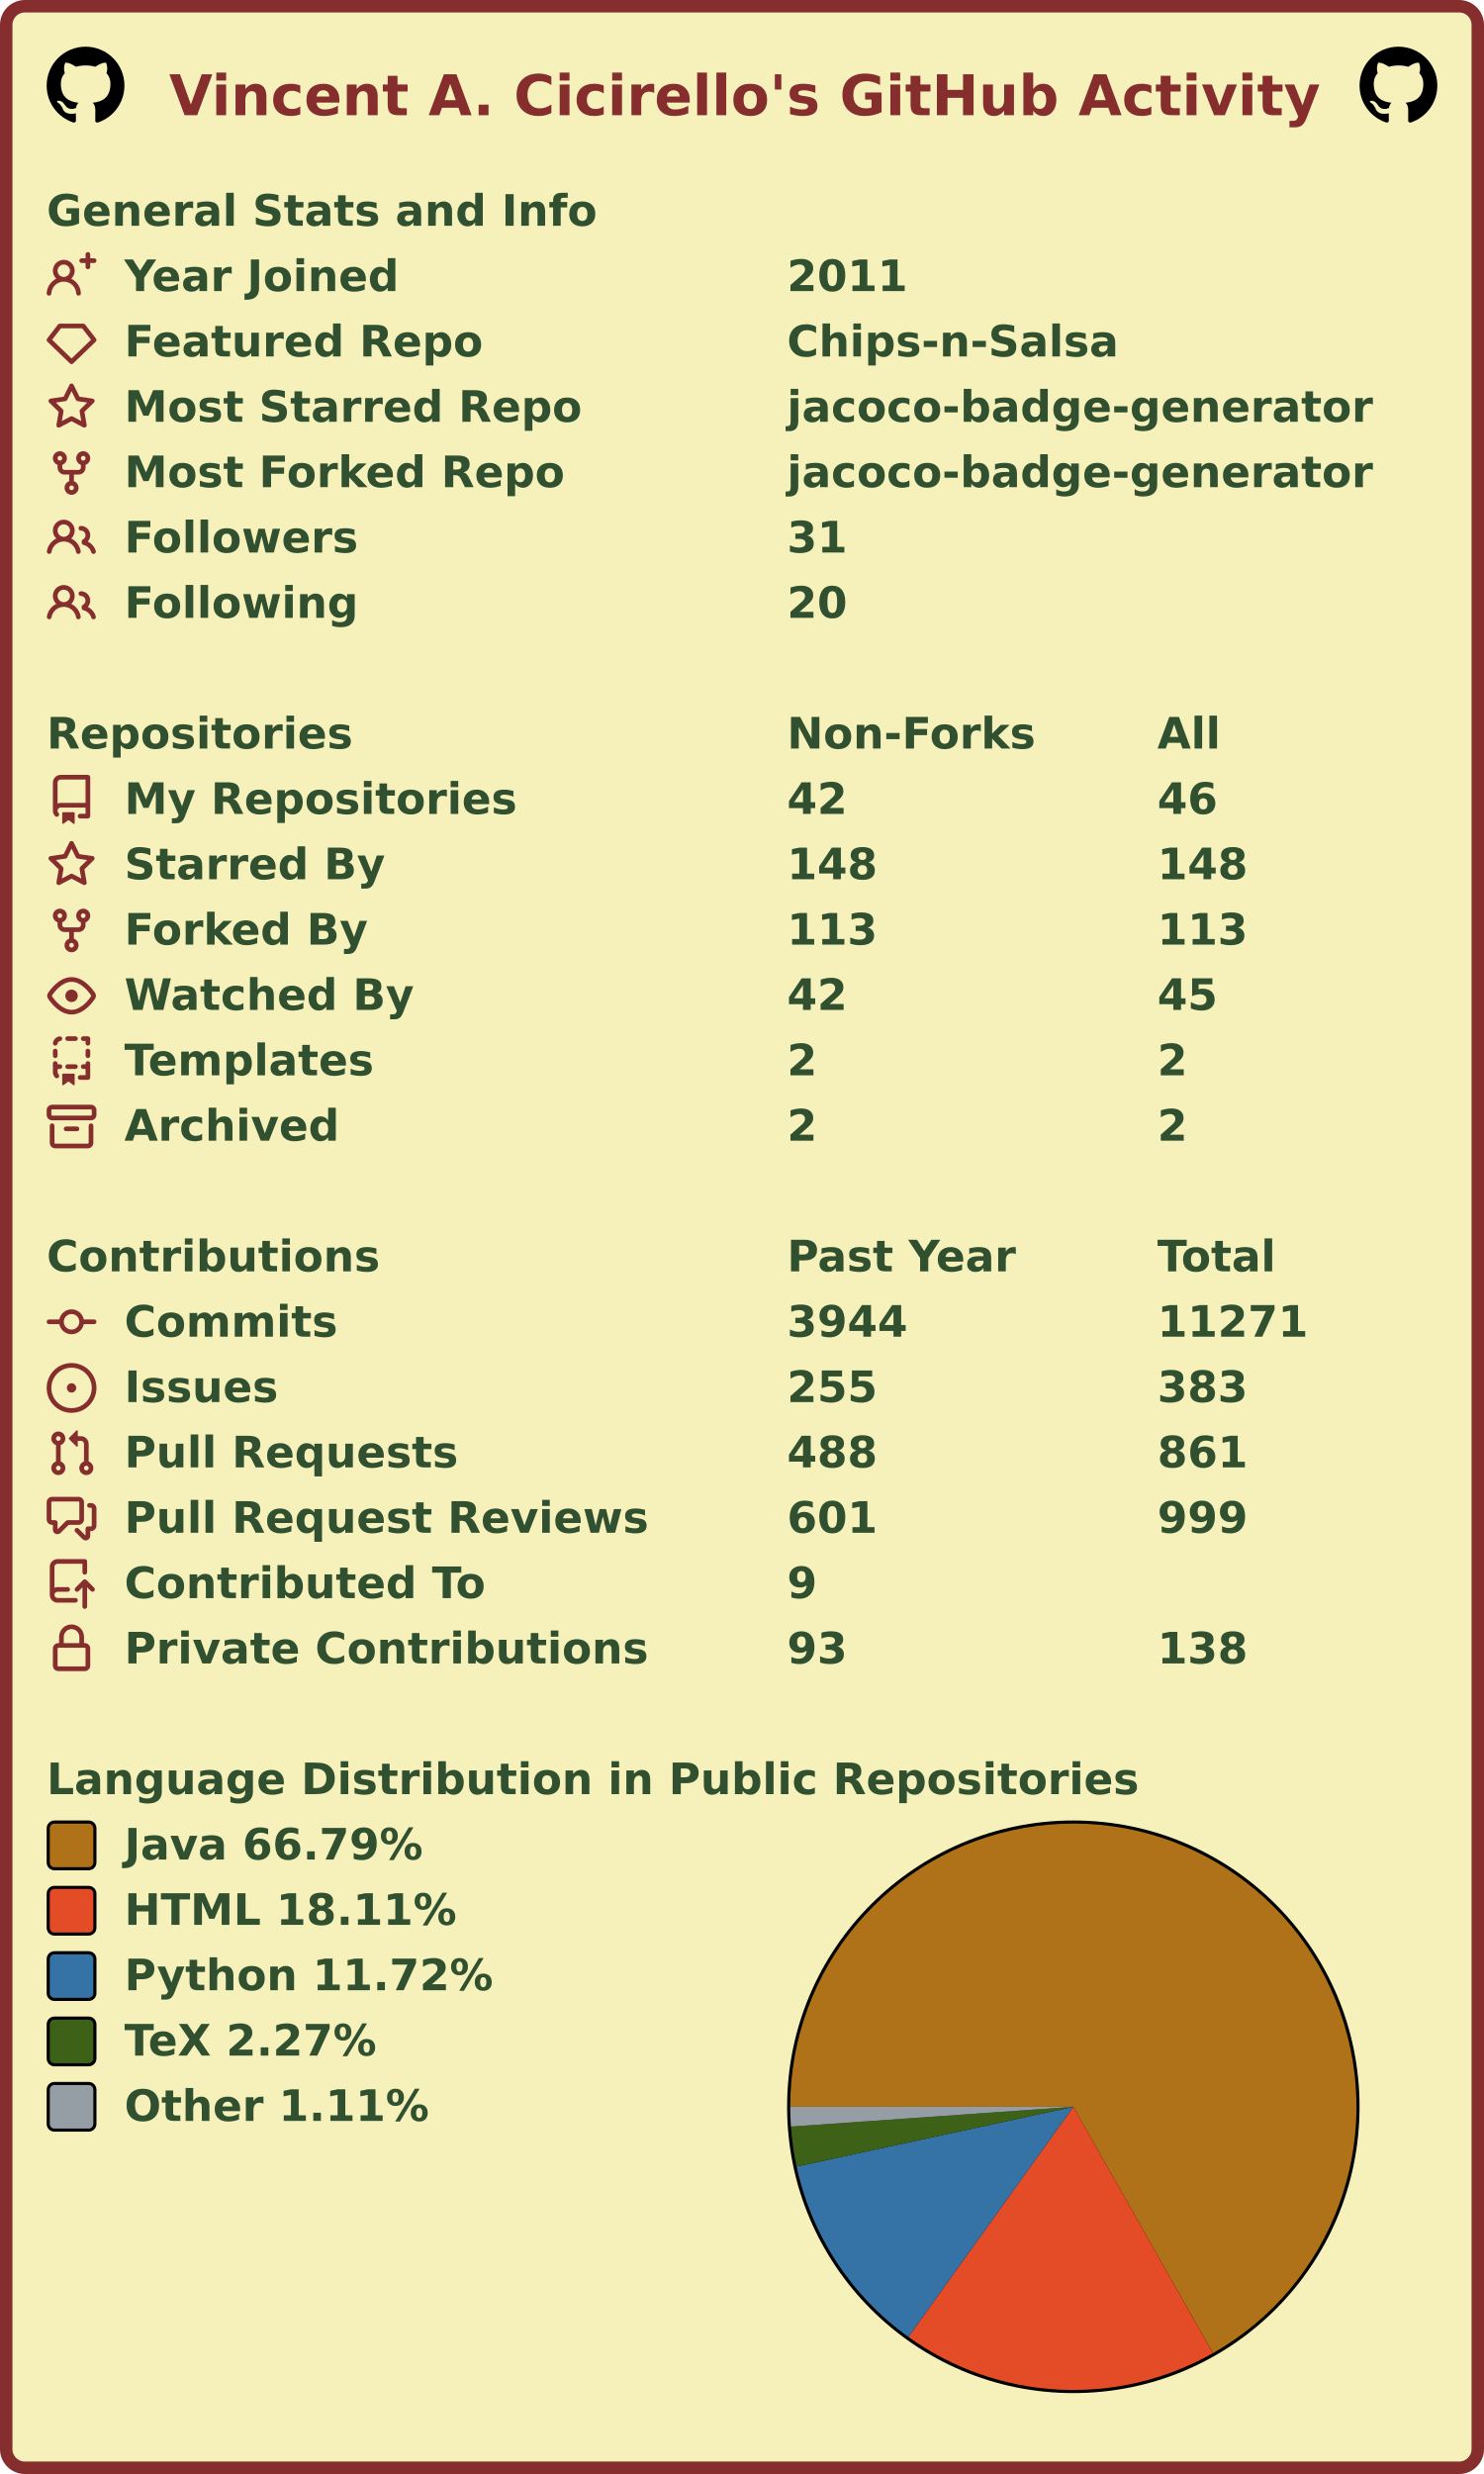
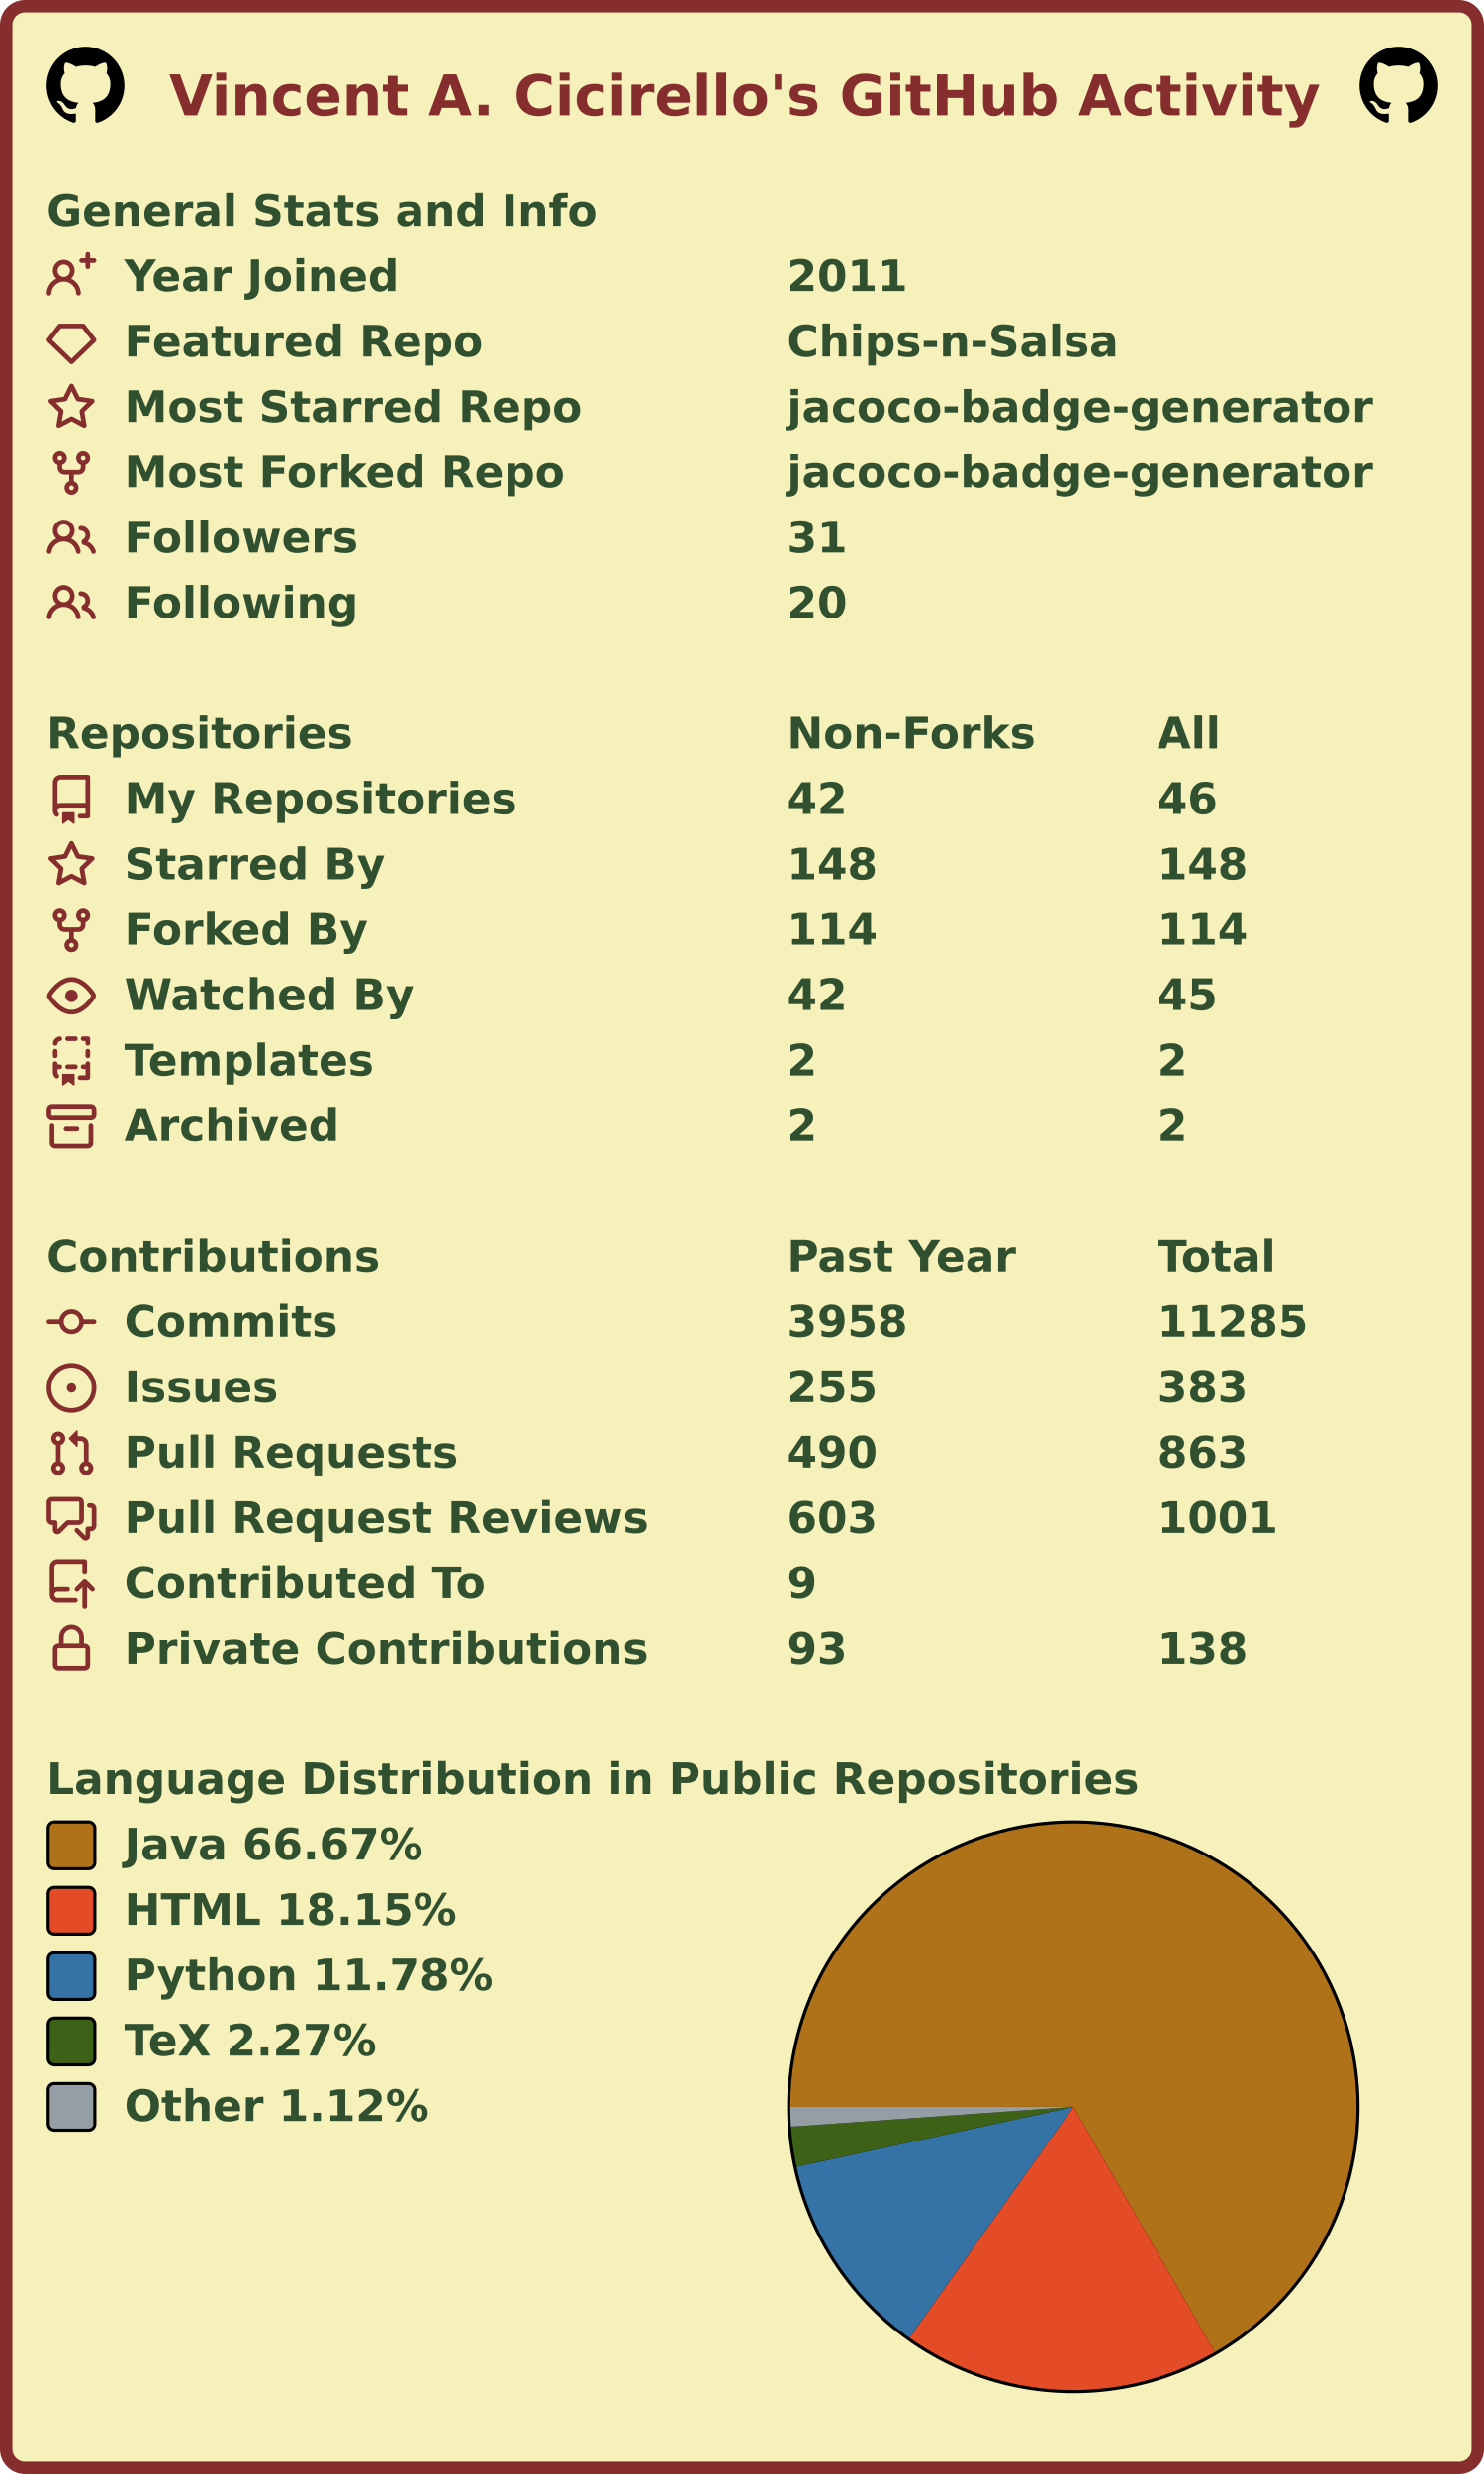
<svg xmlns="http://www.w3.org/2000/svg" width="477" height="795" viewBox="0 0 477 795" lang="en" xml:lang="en">
  <rect x="2" y="2" stroke-width="4" rx="6" width="473" height="791" stroke="#862d2d" fill="#f6f0bb" />
  <g font-weight="600" font-size="110pt" font-family="Verdana,Geneva,DejaVu Sans,sans-serif" text-rendering="geometricPrecision">
    <text x="442" y="301" lengthAdjust="spacingAndGlyphs" textLength="2985" transform="scale(0.123)" fill="#862d2d">Vincent A. Cicirello's GitHub Activity</text>
    <svg x="15" y="15" width="25" height="25" viewBox="0 0 16 16">
      <path fill="#000000" fill-rule="evenodd" d="M8 0C3.58 0 0 3.58 0 8c0 3.54 2.29 6.53 5.47 7.59.4.07.55-.17.55-.38 0-.19-.01-.82-.01-1.49-2.01.37-2.53-.49-2.69-.94-.09-.23-.48-.94-.82-1.13-.28-.15-.68-.52-.01-.53.63-.01 1.08.58 1.23.82.72 1.21 1.87.87 2.33.66.07-.52.28-.87.51-1.07-1.78-.2-3.64-.89-3.64-3.95 0-.87.31-1.59.82-2.15-.08-.2-.36-1.02.08-2.12 0 0 .67-.21 2.2.82.64-.18 1.32-.27 2-.27.68 0 1.36.09 2 .27 1.53-1.04 2.2-.82 2.2-.82.44 1.1.16 1.92.08 2.12.51.56.82 1.27.82 2.15 0 3.07-1.87 3.75-3.65 3.95.29.25.54.73.54 1.48 0 1.07-.01 1.93-.01 2.2 0 .21.15.46.55.38A8.013 8.013 0 0016 8c0-4.42-3.58-8-8-8z" />
    </svg>
    <svg x="437" y="15" width="25" height="25" viewBox="0 0 16 16">
      <path fill="#000000" fill-rule="evenodd" d="M8 0C3.58 0 0 3.58 0 8c0 3.54 2.29 6.53 5.47 7.59.4.07.55-.17.55-.38 0-.19-.01-.82-.01-1.49-2.01.37-2.53-.49-2.69-.94-.09-.23-.48-.94-.82-1.13-.28-.15-.68-.52-.01-.53.63-.01 1.08.58 1.23.82.72 1.21 1.87.87 2.33.66.07-.52.28-.87.51-1.07-1.78-.2-3.64-.89-3.64-3.95 0-.87.31-1.59.82-2.15-.08-.2-.36-1.02.08-2.12 0 0 .67-.21 2.2.82.64-.18 1.32-.27 2-.27.68 0 1.36.09 2 .27 1.53-1.04 2.2-.82 2.2-.82.44 1.1.16 1.92.08 2.12.51.56.82 1.27.82 2.15 0 3.07-1.87 3.75-3.65 3.95.29.25.54.73.54 1.48 0 1.07-.01 1.93-.01 2.2 0 .21.15.46.55.38A8.013 8.013 0 0016 8c0-4.42-3.58-8-8-8z" />
    </svg>
    <g transform="translate(0, 60)" fill="#305030">
      <g transform="translate(15, 0)">
        <g transform="scale(0.095)">
          <text x="0" y="132" textLength="1851" lengthAdjust="spacingAndGlyphs">General Stats and Info</text>
        </g>
      </g>
      <g transform="translate(15, 21)">
        <path fill="#862d2d" fill-rule="evenodd" d="M13.25 0a.75.75 0 01.75.75V2h1.25a.75.75 0 010 1.5H14v1.25a.75.75 0 01-1.5 0V3.5h-1.25a.75.75 0 010-1.5h1.25V.75a.75.75 0 01.75-.75zM5.5 4a2 2 0 100 4 2 2 0 000-4zm2.4 4.548a3.5 3.5 0 10-4.799 0 5.527 5.527 0 00-3.1 4.66.75.75 0 101.498.085A4.01 4.01 0 015.5 9.5a4.01 4.01 0 014.001 3.793.75.75 0 101.498-.086 5.527 5.527 0 00-3.1-4.659z" />
        <g transform="scale(0.095)">
          <text lengthAdjust="spacingAndGlyphs" textLength="932" x="263" y="132">Year Joined</text>
          <text lengthAdjust="spacingAndGlyphs" textLength="420" x="2505" y="132">2011</text>
        </g>
      </g>
      <g transform="translate(15, 42)">
        <path fill="#862d2d" fill-rule="evenodd" d="M3.637 2.291A.75.75 0 014.23 2h7.54a.75.75 0 01.593.291l3.48 4.5a.75.75 0 01-.072.999l-7.25 7a.75.75 0 01-1.042 0l-7.25-7a.75.75 0 01-.072-.999l3.48-4.5zM4.598 3.5L1.754 7.177 8 13.207l6.246-6.03L11.402 3.5H4.598z" />
        <g transform="scale(0.095)">
          <text lengthAdjust="spacingAndGlyphs" textLength="1215" x="263" y="132">Featured Repo</text>
          <text lengthAdjust="spacingAndGlyphs" textLength="1120" x="2505" y="132">Chips-n-Salsa</text>
        </g>
      </g>
      <g transform="translate(15, 63)">
        <path fill="#862d2d" fill-rule="evenodd" d="M8 .25a.75.75 0 01.673.418l1.882 3.815 4.21.612a.75.75 0 01.416 1.279l-3.046 2.97.719 4.192a.75.75 0 01-1.088.791L8 12.347l-3.766 1.98a.75.75 0 01-1.088-.79l.72-4.194L.818 6.374a.75.75 0 01.416-1.28l4.21-.611L7.327.668A.75.75 0 018 .25zm0 2.445L6.615 5.5a.75.75 0 01-.564.41l-3.097.45 2.24 2.184a.75.75 0 01.216.664l-.528 3.084 2.769-1.456a.75.75 0 01.698 0l2.77 1.456-.53-3.084a.75.75 0 01.216-.664l2.24-2.183-3.096-.45a.75.75 0 01-.564-.41L8 2.694v.001z" />
        <g transform="scale(0.095)">
          <text lengthAdjust="spacingAndGlyphs" textLength="1532" x="263" y="132">Most Starred Repo</text>
          <text lengthAdjust="spacingAndGlyphs" textLength="1986" x="2505" y="132">jacoco-badge-generator</text>
        </g>
      </g>
      <g transform="translate(15, 84)">
        <path fill="#862d2d" fill-rule="evenodd" d="M5 3.25a.75.75 0 11-1.5 0 .75.75 0 011.5 0zm0 2.122a2.25 2.25 0 10-1.5 0v.878A2.25 2.25 0 005.75 8.5h1.5v2.128a2.251 2.251 0 101.5 0V8.5h1.5a2.25 2.25 0 002.25-2.25v-.878a2.25 2.25 0 10-1.5 0v.878a.75.75 0 01-.75.75h-4.5A.75.75 0 015 6.25v-.878zm3.75 7.378a.75.75 0 11-1.5 0 .75.75 0 011.5 0zm3-8.75a.75.75 0 100-1.5.75.75 0 000 1.5z" />
        <g transform="scale(0.095)">
          <text lengthAdjust="spacingAndGlyphs" textLength="1485" x="263" y="132">Most Forked Repo</text>
          <text lengthAdjust="spacingAndGlyphs" textLength="1986" x="2505" y="132">jacoco-badge-generator</text>
        </g>
      </g>
      <g transform="translate(15, 105)">
        <path fill="#862d2d" fill-rule="evenodd" d="M5.5 3.5a2 2 0 100 4 2 2 0 000-4zM2 5.5a3.5 3.5 0 115.898 2.549 5.507 5.507 0 013.034 4.084.75.75 0 11-1.482.235 4.001 4.001 0 00-7.9 0 .75.75 0 01-1.482-.236A5.507 5.507 0 013.102 8.05 3.49 3.49 0 012 5.5zM11 4a.75.75 0 100 1.5 1.5 1.5 0 01.666 2.844.75.75 0 00-.416.672v.352a.75.75 0 00.574.73c1.2.289 2.162 1.2 2.522 2.372a.75.75 0 101.434-.44 5.01 5.01 0 00-2.56-3.012A3 3 0 0011 4z" />
        <g transform="scale(0.095)">
          <text lengthAdjust="spacingAndGlyphs" textLength="778" x="263" y="132">Followers</text>
          <text lengthAdjust="spacingAndGlyphs" textLength="210" x="2505" y="132">31</text>
        </g>
      </g>
      <g transform="translate(15, 126)">
        <path fill="#862d2d" fill-rule="evenodd" d="M5.5 3.5a2 2 0 100 4 2 2 0 000-4zM2 5.5a3.5 3.5 0 115.898 2.549 5.507 5.507 0 013.034 4.084.75.75 0 11-1.482.235 4.001 4.001 0 00-7.9 0 .75.75 0 01-1.482-.236A5.507 5.507 0 013.102 8.05 3.49 3.49 0 012 5.5zM11 4a.75.75 0 100 1.5 1.5 1.5 0 01.666 2.844.75.75 0 00-.416.672v.352a.75.75 0 00.574.73c1.2.289 2.162 1.2 2.522 2.372a.75.75 0 101.434-.44 5.01 5.01 0 00-2.56-3.012A3 3 0 0011 4z" />
        <g transform="scale(0.095)">
          <text lengthAdjust="spacingAndGlyphs" textLength="780" x="263" y="132">Following</text>
          <text lengthAdjust="spacingAndGlyphs" textLength="210" x="2505" y="132">20</text>
        </g>
      </g>
    </g>
    <g transform="translate(0, 228)" fill="#305030">
      <g transform="translate(15, 0)">
        <g transform="scale(0.095)">
          <text x="0" y="132" textLength="1020" lengthAdjust="spacingAndGlyphs">Repositories</text>
          <text x="2505" y="132" textLength="832" lengthAdjust="spacingAndGlyphs">Non-Forks</text>
          <text x="3758" y="132" textLength="206" lengthAdjust="spacingAndGlyphs">All</text>
        </g>
      </g>
      <g transform="translate(15, 21)">
        <path fill="#862d2d" fill-rule="evenodd" d="M2 2.5A2.5 2.5 0 014.5 0h8.75a.75.75 0 01.75.75v12.5a.75.75 0 01-.75.75h-2.5a.75.75 0 110-1.5h1.75v-2h-8a1 1 0 00-.714 1.7.75.75 0 01-1.072 1.05A2.495 2.495 0 012 11.5v-9zm10.5-1V9h-8c-.356 0-.694.074-1 .208V2.5a1 1 0 011-1h8zM5 12.25v3.25a.25.25 0 00.4.2l1.45-1.087a.25.25 0 01.3 0L8.6 15.7a.25.25 0 00.4-.2v-3.25a.25.25 0 00-.25-.25h-3.5a.25.25 0 00-.25.25z" />
        <g transform="scale(0.095)">
          <text lengthAdjust="spacingAndGlyphs" textLength="1312" x="263" y="132">My Repositories</text>
          <text lengthAdjust="spacingAndGlyphs" textLength="210" x="2505" y="132">42</text>
          <text lengthAdjust="spacingAndGlyphs" textLength="210" x="3758" y="132">46</text>
        </g>
      </g>
      <g transform="translate(15, 42)">
        <path fill="#862d2d" fill-rule="evenodd" d="M8 .25a.75.75 0 01.673.418l1.882 3.815 4.21.612a.75.75 0 01.416 1.279l-3.046 2.97.719 4.192a.75.75 0 01-1.088.791L8 12.347l-3.766 1.98a.75.75 0 01-1.088-.79l.72-4.194L.818 6.374a.75.75 0 01.416-1.28l4.21-.611L7.327.668A.75.75 0 018 .25zm0 2.445L6.615 5.5a.75.75 0 01-.564.41l-3.097.45 2.24 2.184a.75.75 0 01.216.664l-.528 3.084 2.769-1.456a.75.75 0 01.698 0l2.77 1.456-.53-3.084a.75.75 0 01.216-.664l2.24-2.183-3.096-.45a.75.75 0 01-.564-.41L8 2.694v.001z" />
        <g transform="scale(0.095)">
          <text lengthAdjust="spacingAndGlyphs" textLength="874" x="263" y="132">Starred By</text>
          <text lengthAdjust="spacingAndGlyphs" textLength="315" x="2505" y="132">148</text>
          <text lengthAdjust="spacingAndGlyphs" textLength="315" x="3758" y="132">148</text>
        </g>
      </g>
      <g transform="translate(15, 63)">
        <path fill="#862d2d" fill-rule="evenodd" d="M5 3.25a.75.75 0 11-1.5 0 .75.75 0 011.5 0zm0 2.122a2.25 2.25 0 10-1.5 0v.878A2.25 2.25 0 005.75 8.5h1.5v2.128a2.251 2.251 0 101.5 0V8.5h1.5a2.25 2.25 0 002.25-2.25v-.878a2.25 2.25 0 10-1.5 0v.878a.75.75 0 01-.75.75h-4.5A.75.75 0 015 6.25v-.878zm3.75 7.378a.75.75 0 11-1.5 0 .75.75 0 011.5 0zm3-8.75a.75.75 0 100-1.5.75.75 0 000 1.5z" />
        <g transform="scale(0.095)">
          <text lengthAdjust="spacingAndGlyphs" textLength="828" x="263" y="132">Forked By</text>
-           <text lengthAdjust="spacingAndGlyphs" textLength="315" x="2505" y="132">113</text>
-           <text lengthAdjust="spacingAndGlyphs" textLength="315" x="3758" y="132">113</text>
+           <text lengthAdjust="spacingAndGlyphs" textLength="315" x="2505" y="132">114</text>
+           <text lengthAdjust="spacingAndGlyphs" textLength="315" x="3758" y="132">114</text>
        </g>
      </g>
      <g transform="translate(15, 84)">
        <path fill="#862d2d" fill-rule="evenodd" d="M1.679 7.932c.412-.621 1.242-1.75 2.366-2.717C5.175 4.242 6.527 3.5 8 3.5c1.473 0 2.824.742 3.955 1.715 1.124.967 1.954 2.096 2.366 2.717a.119.119 0 010 .136c-.412.621-1.242 1.75-2.366 2.717C10.825 11.758 9.473 12.5 8 12.5c-1.473 0-2.824-.742-3.955-1.715C2.92 9.818 2.09 8.69 1.679 8.068a.119.119 0 010-.136zM8 2c-1.981 0-3.67.992-4.933 2.078C1.797 5.169.88 6.423.43 7.1a1.619 1.619 0 000 1.798c.45.678 1.367 1.932 2.637 3.024C4.329 13.008 6.019 14 8 14c1.981 0 3.67-.992 4.933-2.078 1.27-1.091 2.187-2.345 2.637-3.023a1.619 1.619 0 000-1.798c-.45-.678-1.367-1.932-2.637-3.023C11.671 2.992 9.981 2 8 2zm0 8a2 2 0 100-4 2 2 0 000 4z" />
        <g transform="scale(0.095)">
          <text lengthAdjust="spacingAndGlyphs" textLength="993" x="263" y="132">Watched By</text>
          <text lengthAdjust="spacingAndGlyphs" textLength="210" x="2505" y="132">42</text>
          <text lengthAdjust="spacingAndGlyphs" textLength="210" x="3758" y="132">45</text>
        </g>
      </g>
      <g transform="translate(15, 105)">
        <path fill="#862d2d" fill-rule="evenodd" d="M6 .75A.75.75 0 016.75 0h2.5a.75.75 0 010 1.5h-2.5A.75.75 0 016 .75zm5 0a.75.75 0 01.75-.75h1.5a.75.75 0 01.75.75v1.5a.75.75 0 01-1.5 0V1.5h-.75A.75.75 0 0111 .75zM4.992.662a.75.75 0 01-.636.848c-.436.063-.783.41-.846.846a.75.75 0 01-1.485-.212A2.501 2.501 0 014.144.025a.75.75 0 01.848.637zM2.75 4a.75.75 0 01.75.75v1.5a.75.75 0 01-1.5 0v-1.5A.75.75 0 012.75 4zm10.5 0a.75.75 0 01.75.75v1.5a.75.75 0 01-1.5 0v-1.5a.75.75 0 01.75-.75zM2.75 8a.75.75 0 01.75.75v.268A1.72 1.72 0 013.75 9h.5a.75.75 0 010 1.5h-.5a.25.25 0 00-.25.25v.75c0 .28.114.532.3.714a.75.75 0 01-1.05 1.072A2.495 2.495 0 012 11.5V8.75A.75.75 0 012.75 8zm10.5 0a.75.75 0 01.75.75v4.5a.75.75 0 01-.75.75h-2.5a.75.75 0 010-1.5h1.75v-2h-.75a.75.75 0 010-1.5h.75v-.25a.75.75 0 01.75-.75zM6 9.75A.75.75 0 016.75 9h2.5a.75.75 0 010 1.5h-2.5A.75.75 0 016 9.75zm-1 2.5v3.25a.25.25 0 00.4.2l1.45-1.087a.25.25 0 01.3 0L8.6 15.7a.25.25 0 00.4-.2v-3.25a.25.25 0 00-.25-.25h-3.5a.25.25 0 00-.25.25z" />
        <g transform="scale(0.095)">
          <text lengthAdjust="spacingAndGlyphs" textLength="868" x="263" y="132">Templates</text>
          <text lengthAdjust="spacingAndGlyphs" textLength="105" x="2505" y="132">2</text>
          <text lengthAdjust="spacingAndGlyphs" textLength="105" x="3758" y="132">2</text>
        </g>
      </g>
      <g transform="translate(15, 126)">
        <path fill="#862d2d" fill-rule="evenodd" d="M1.75 2.5a.25.25 0 00-.25.25v1.5c0 .138.112.25.25.25h12.5a.25.25 0 00.25-.25v-1.5a.25.25 0 00-.25-.25H1.75zM0 2.75C0 1.784.784 1 1.75 1h12.5c.966 0 1.75.784 1.75 1.75v1.5A1.75 1.75 0 0114.25 6H1.75A1.75 1.75 0 010 4.25v-1.5zM1.75 7a.75.75 0 01.75.75v5.5c0 .138.112.25.25.25h10.5a.25.25 0 00.25-.25v-5.5a.75.75 0 111.5 0v5.5A1.75 1.75 0 0113.25 15H2.75A1.75 1.75 0 011 13.25v-5.5A.75.75 0 011.75 7zm4.5 1a.75.75 0 000 1.5h3.5a.75.75 0 100-1.5h-3.5z" />
        <g transform="scale(0.095)">
          <text lengthAdjust="spacingAndGlyphs" textLength="726" x="263" y="132">Archived</text>
          <text lengthAdjust="spacingAndGlyphs" textLength="105" x="2505" y="132">2</text>
          <text lengthAdjust="spacingAndGlyphs" textLength="105" x="3758" y="132">2</text>
        </g>
      </g>
    </g>
    <g transform="translate(0, 396)" fill="#305030">
      <g transform="translate(15, 0)">
        <g transform="scale(0.095)">
          <text x="0" y="132" textLength="1112" lengthAdjust="spacingAndGlyphs">Contributions</text>
          <text x="2505" y="132" textLength="774" lengthAdjust="spacingAndGlyphs">Past Year</text>
          <text x="3758" y="132" textLength="414" lengthAdjust="spacingAndGlyphs">Total</text>
        </g>
      </g>
      <g transform="translate(15, 21)">
        <path fill="#862d2d" fill-rule="evenodd" d="M10.5 7.75a2.5 2.5 0 11-5 0 2.5 2.5 0 015 0zm1.43.75a4.002 4.002 0 01-7.86 0H.75a.75.75 0 110-1.5h3.32a4.001 4.001 0 017.86 0h3.32a.75.75 0 110 1.5h-3.32z" />
        <g transform="scale(0.095)">
          <text lengthAdjust="spacingAndGlyphs" textLength="734" x="263" y="132">Commits</text>
-           <text lengthAdjust="spacingAndGlyphs" textLength="420" x="2505" y="132">3944</text>
-           <text lengthAdjust="spacingAndGlyphs" textLength="525" x="3758" y="132">11271</text>
+           <text lengthAdjust="spacingAndGlyphs" textLength="420" x="2505" y="132">3958</text>
+           <text lengthAdjust="spacingAndGlyphs" textLength="525" x="3758" y="132">11285</text>
        </g>
      </g>
      <g transform="translate(15, 42)">
        <path fill="#862d2d" d="M8 9.5a1.5 1.5 0 100-3 1.5 1.5 0 000 3z" />
        <path fill="#862d2d" fill-rule="evenodd" d="M8 0a8 8 0 100 16A8 8 0 008 0zM1.5 8a6.5 6.5 0 1113 0 6.5 6.5 0 01-13 0z" />
        <g transform="scale(0.095)">
          <text lengthAdjust="spacingAndGlyphs" textLength="512" x="263" y="132">Issues</text>
          <text lengthAdjust="spacingAndGlyphs" textLength="315" x="2505" y="132">255</text>
          <text lengthAdjust="spacingAndGlyphs" textLength="315" x="3758" y="132">383</text>
        </g>
      </g>
      <g transform="translate(15, 63)">
        <path fill="#862d2d" fill-rule="evenodd" d="M7.177 3.073L9.573.677A.25.25 0 0110 .854v4.792a.25.25 0 01-.427.177L7.177 3.427a.25.25 0 010-.354zM3.75 2.5a.75.75 0 100 1.5.75.75 0 000-1.5zm-2.25.75a2.25 2.25 0 113 2.122v5.256a2.251 2.251 0 11-1.5 0V5.372A2.25 2.25 0 011.5 3.25zM11 2.5h-1V4h1a1 1 0 011 1v5.628a2.251 2.251 0 101.5 0V5A2.5 2.5 0 0011 2.5zm1 10.25a.75.75 0 111.5 0 .75.75 0 01-1.5 0zM3.75 12a.75.75 0 100 1.5.75.75 0 000-1.5z" />
        <g transform="scale(0.095)">
          <text lengthAdjust="spacingAndGlyphs" textLength="1113" x="263" y="132">Pull Requests</text>
-           <text lengthAdjust="spacingAndGlyphs" textLength="315" x="2505" y="132">488</text>
-           <text lengthAdjust="spacingAndGlyphs" textLength="315" x="3758" y="132">861</text>
+           <text lengthAdjust="spacingAndGlyphs" textLength="315" x="2505" y="132">490</text>
+           <text lengthAdjust="spacingAndGlyphs" textLength="315" x="3758" y="132">863</text>
        </g>
      </g>
      <g transform="translate(15, 84)">
        <path fill="#862d2d" fill-rule="evenodd" d="M1.5 2.75a.25.25 0 01.25-.25h8.5a.25.25 0 01.25.25v5.5a.25.25 0 01-.25.25h-3.5a.75.75 0 00-.53.22L3.5 11.44V9.25a.75.75 0 00-.75-.75h-1a.25.25 0 01-.25-.25v-5.5zM1.75 1A1.75 1.75 0 000 2.75v5.5C0 9.216.784 10 1.75 10H2v1.543a1.457 1.457 0 002.487 1.03L7.061 10h3.189A1.75 1.75 0 0012 8.25v-5.5A1.75 1.75 0 0010.25 1h-8.5zM14.5 4.75a.25.25 0 00-.25-.25h-.5a.75.75 0 110-1.5h.5c.966 0 1.75.784 1.75 1.75v5.5A1.75 1.75 0 0114.25 12H14v1.543a1.457 1.457 0 01-2.487 1.03L9.22 12.28a.75.75 0 111.06-1.06l2.22 2.22v-2.19a.75.75 0 01.75-.75h1a.25.25 0 00.25-.25v-5.5z" />
        <g transform="scale(0.095)">
          <text lengthAdjust="spacingAndGlyphs" textLength="1762" x="263" y="132">Pull Request Reviews</text>
-           <text lengthAdjust="spacingAndGlyphs" textLength="315" x="2505" y="132">601</text>
-           <text lengthAdjust="spacingAndGlyphs" textLength="315" x="3758" y="132">999</text>
+           <text lengthAdjust="spacingAndGlyphs" textLength="315" x="2505" y="132">603</text>
+           <text lengthAdjust="spacingAndGlyphs" textLength="420" x="3758" y="132">1001</text>
        </g>
      </g>
      <g transform="translate(15, 105)">
        <path fill="#862d2d" fill-rule="evenodd" d="M1 2.5A2.5 2.5 0 013.5 0h8.75a.75.75 0 01.75.75v3.5a.75.75 0 01-1.5 0V1.5h-8a1 1 0 00-1 1v6.708A2.492 2.492 0 013.5 9h3.25a.75.75 0 010 1.5H3.5a1 1 0 100 2h5.75a.75.75 0 010 1.5H3.5A2.5 2.5 0 011 11.5v-9zm13.23 7.79a.75.75 0 001.06-1.06l-2.505-2.505a.75.75 0 00-1.06 0L9.22 9.229a.75.75 0 001.06 1.061l1.225-1.224v6.184a.75.75 0 001.5 0V9.066l1.224 1.224z" />
        <g transform="scale(0.095)">
          <text lengthAdjust="spacingAndGlyphs" textLength="1234" x="263" y="132">Contributed To</text>
          <text lengthAdjust="spacingAndGlyphs" textLength="105" x="2505" y="132">9</text>
        </g>
      </g>
      <g transform="translate(15, 126)">
        <path fill="#862d2d" fill-rule="evenodd" d="M4 4v2h-.25A1.75 1.75 0 002 7.75v5.5c0 .966.784 1.75 1.75 1.75h8.5A1.75 1.75 0 0014 13.25v-5.5A1.75 1.75 0 0012.25 6H12V4a4 4 0 10-8 0zm6.5 2V4a2.5 2.5 0 00-5 0v2h5zM12 7.5h.25a.25.25 0 01.25.25v5.5a.25.25 0 01-.25.25h-8.5a.25.25 0 01-.25-.25v-5.5a.25.25 0 01.25-.25H12z" />
        <g transform="scale(0.095)">
          <text lengthAdjust="spacingAndGlyphs" textLength="1742" x="263" y="132">Private Contributions</text>
          <text lengthAdjust="spacingAndGlyphs" textLength="210" x="2505" y="132">93</text>
          <text lengthAdjust="spacingAndGlyphs" textLength="315" x="3758" y="132">138</text>
        </g>
      </g>
    </g>
    <g transform="translate(0, 564)" fill="#305030">
      <g transform="translate(15, 0)">
        <g transform="scale(0.095)">
          <text x="0" y="132" textLength="3652" lengthAdjust="spacingAndGlyphs">Language Distribution in Public Repositories</text>
        </g>
      </g>
      <g transform="translate(253, 21)">
        <circle cx="92" cy="92" r="92" fill="#000000" />
      </g>
      <g transform="translate(254, 22)">
        <g>
-           <path fill-rule="evenodd" fill="#b07219" d="M 0.0,91 A 91 91 0 1 1 135.873 170.167 L 91,91 Z" />
-           <path fill-rule="evenodd" fill="#e34c26" d="M 135.873,170.167 A 91 91 0 0 1 37.968 164.95 L 91,91 Z" />
-           <path fill-rule="evenodd" fill="#3572A5" d="M 37.968,164.95 A 91 91 0 0 1 2.047 110.191 L 91,91 Z" />
-           <path fill-rule="evenodd" fill="#3D6117" d="M 2.047,110.191 A 91 91 0 0 1 0.223 97.366 L 91,91 Z" />
-           <path fill-rule="evenodd" fill="#959da5" d="M 0.223,97.366 A 91 91 0 0 1 0.0 91 L 91,91 Z" />
+           <path fill-rule="evenodd" fill="#b07219" d="M 0.0,91 A 91 91 0 1 1 136.475 169.823 L 91,91 Z" />
+           <path fill-rule="evenodd" fill="#e34c26" d="M 136.475,169.823 A 91 91 0 0 1 38.317 165.199 L 91,91 Z" />
+           <path fill-rule="evenodd" fill="#3572A5" d="M 38.317,165.199 A 91 91 0 0 1 2.057 110.239 L 91,91 Z" />
+           <path fill-rule="evenodd" fill="#3D6117" d="M 2.057,110.239 A 91 91 0 0 1 0.224 97.382 L 91,91 Z" />
+           <path fill-rule="evenodd" fill="#959da5" d="M 0.224,97.382 A 91 91 0 0 1 0.0 91 L 91,91 Z" />
          <animateTransform attributeName="transform" attributeType="XML" type="rotate" from="0 91 91" to="360 91 91" dur="10s" repeatCount="indefinite" />
        </g>
      </g>
      <g transform="translate(15, 21)">
        <rect x="0.5" y="0.5" rx="2" width="15" height="15" fill="#b07219" stroke-width="1" stroke="#000000" />
-         <text transform="scale(0.095)" x="263" y="132" textLength="1038" lengthAdjust="spacingAndGlyphs">Java 66.79%</text>
+         <text transform="scale(0.095)" x="263" y="132" textLength="1038" lengthAdjust="spacingAndGlyphs">Java 66.67%</text>
      </g>
      <g transform="translate(15, 42)">
        <rect x="0.5" y="0.5" rx="2" width="15" height="15" fill="#e34c26" stroke-width="1" stroke="#000000" />
-         <text transform="scale(0.095)" x="263" y="132" textLength="1142" lengthAdjust="spacingAndGlyphs">HTML 18.11%</text>
+         <text transform="scale(0.095)" x="263" y="132" textLength="1142" lengthAdjust="spacingAndGlyphs">HTML 18.15%</text>
      </g>
      <g transform="translate(15, 63)">
        <rect x="0.5" y="0.5" rx="2" width="15" height="15" fill="#3572A5" stroke-width="1" stroke="#000000" />
-         <text transform="scale(0.095)" x="263" y="132" textLength="1254" lengthAdjust="spacingAndGlyphs">Python 11.72%</text>
+         <text transform="scale(0.095)" x="263" y="132" textLength="1254" lengthAdjust="spacingAndGlyphs">Python 11.78%</text>
      </g>
      <g transform="translate(15, 84)">
        <rect x="0.5" y="0.5" rx="2" width="15" height="15" fill="#3D6117" stroke-width="1" stroke="#000000" />
        <text transform="scale(0.095)" x="263" y="132" textLength="894" lengthAdjust="spacingAndGlyphs">TeX 2.27%</text>
      </g>
      <g transform="translate(15, 105)">
        <rect x="0.5" y="0.5" rx="2" width="15" height="15" fill="#959da5" stroke-width="1" stroke="#000000" />
-         <text transform="scale(0.095)" x="263" y="132" textLength="1047" lengthAdjust="spacingAndGlyphs">Other 1.11%</text>
+         <text transform="scale(0.095)" x="263" y="132" textLength="1047" lengthAdjust="spacingAndGlyphs">Other 1.12%</text>
      </g>
    </g>
  </g>
</svg>
